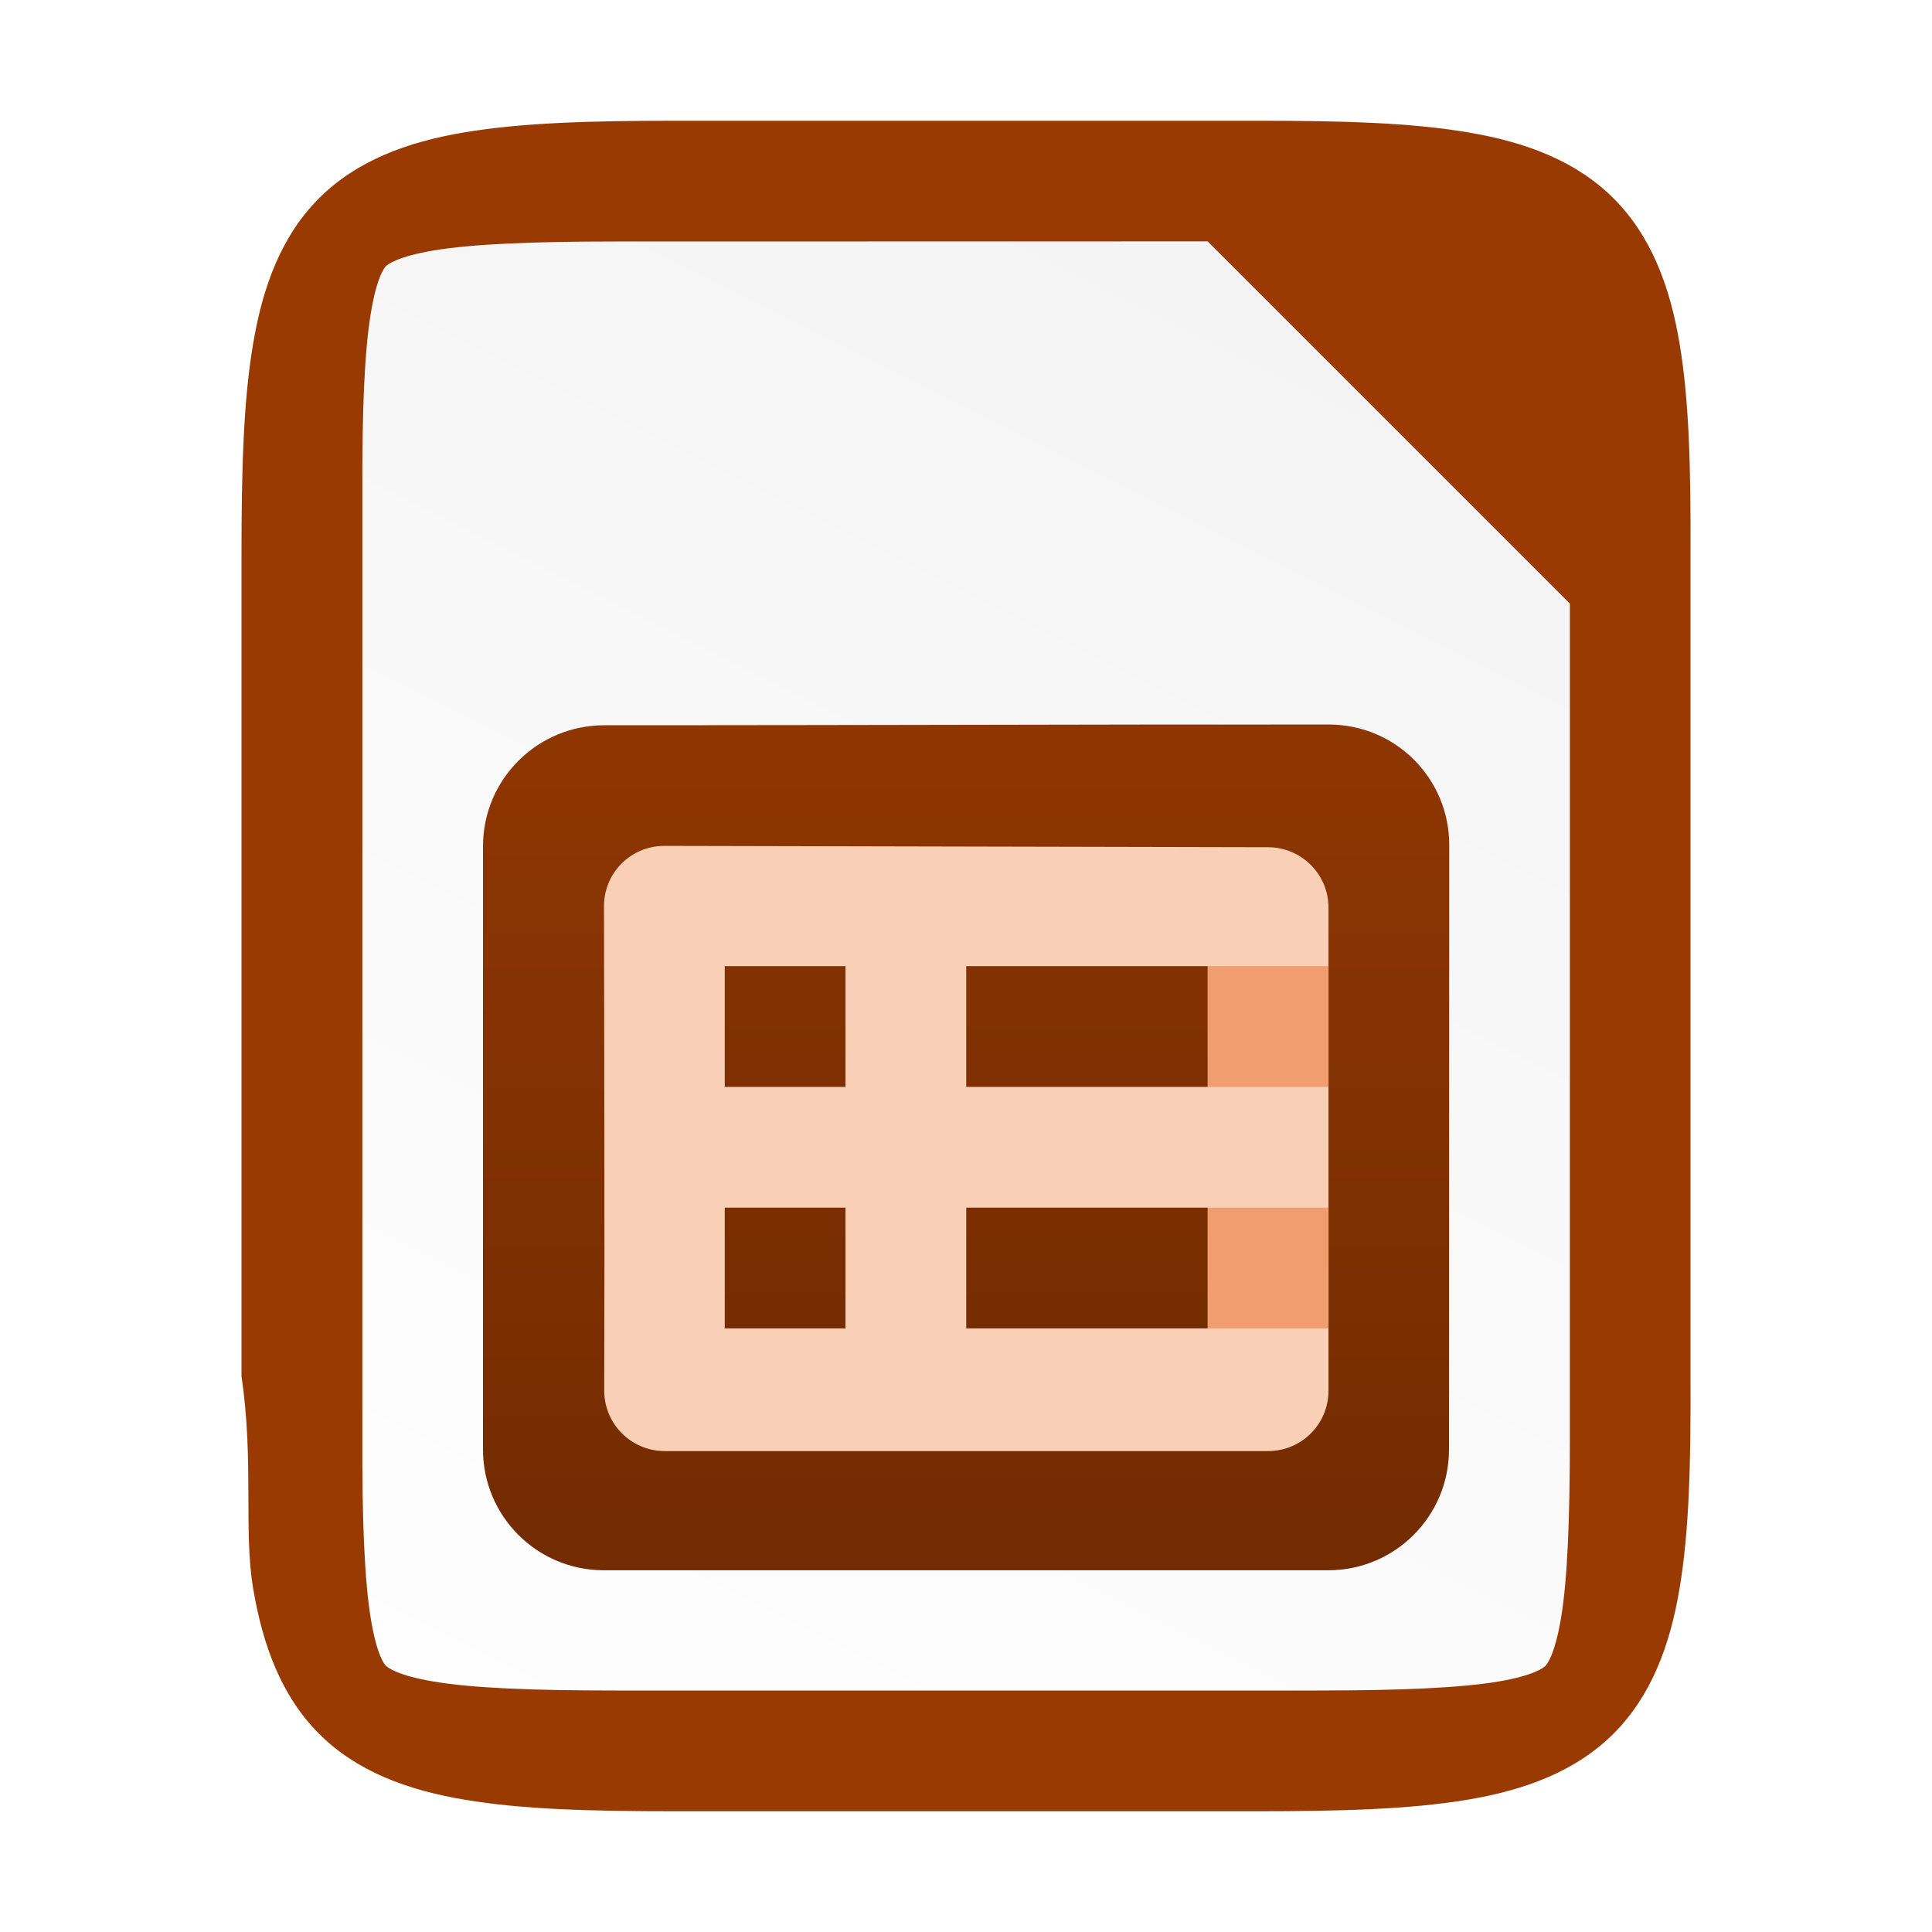
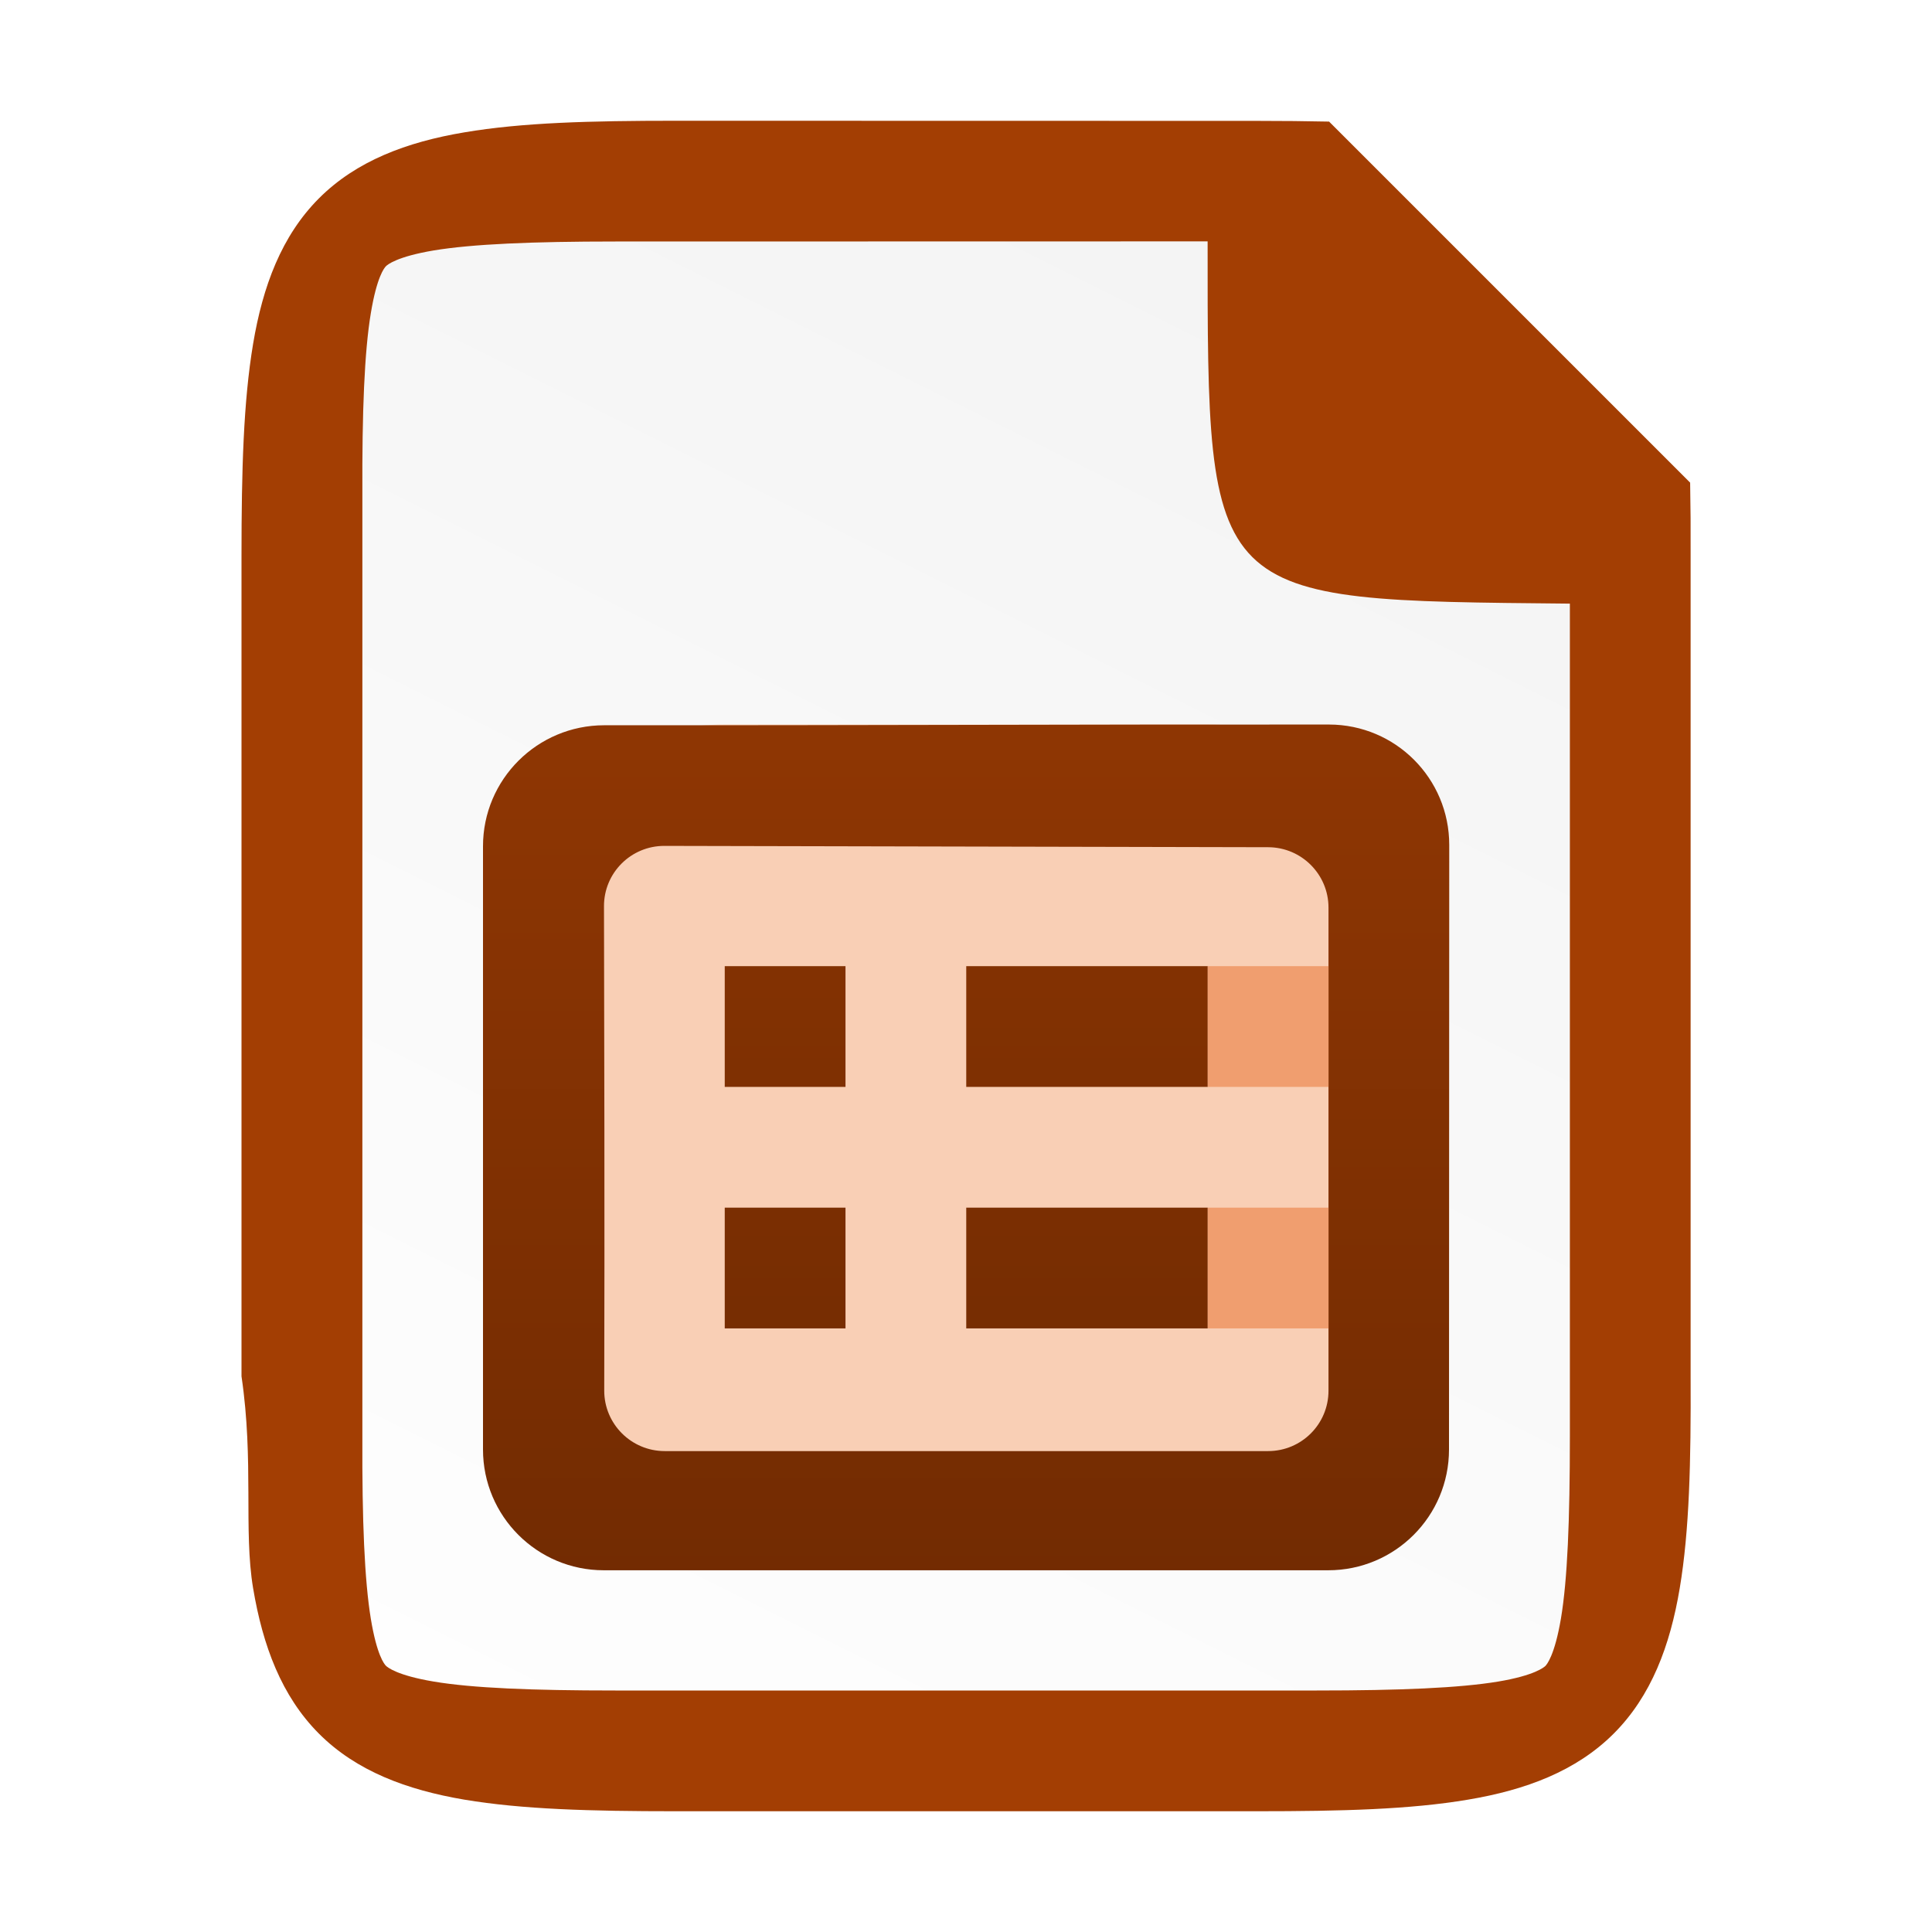
<svg xmlns="http://www.w3.org/2000/svg" xmlns:xlink="http://www.w3.org/1999/xlink" viewBox="0 0 16 16" version="1.1" id="svg4">
  <defs id="defs8">
    <clipPath clipPathUnits="userSpaceOnUse" id="clipPath983-6">
      <path id="path985-0" d="m 325.096,237 c -2.808,0 -3.11,0.288 -3.096,3.102 V 244 v 3.898 c -0.014,2.813 0.288,3.102 3.096,3.102 h 5.808 C 333.712,251 334,250.712 334,247.898 V 244 240.102 C 334,237.288 333.712,237 330.904,237 Z" style="color:#000000;display:inline;overflow:visible;visibility:visible;opacity:1;fill:#46a926;fill-opacity:1;fill-rule:nonzero;stroke:none;stroke-width:2;stroke-miterlimit:4;stroke-dasharray:none;stroke-opacity:1;marker:none;enable-background:accumulate" />
    </clipPath>
-     <linearGradient gradientTransform="translate(-319.9995,-236)" xlink:href="#linearGradient4338" id="linearGradient1309" x1="332" y1="236" x2="324" y2="252" gradientUnits="userSpaceOnUse" />
-     <linearGradient id="linearGradient4338">
-       <stop style="stop-color:#f2f2f2;stop-opacity:1" offset="0" id="stop4340" />
-       <stop style="stop-color:#ffffff;stop-opacity:1" offset="1" id="stop4342" />
-     </linearGradient>
    <linearGradient id="linearGradient12112">
      <stop offset="0" style="stop-color:#9f3d06;stop-opacity:1" id="stop12108" />
      <stop offset="1" style="stop-color:#e76428;stop-opacity:1" id="stop12110" />
    </linearGradient>
    <linearGradient id="_Linear13" x1="0" y1="0" x2="1" y2="0" gradientUnits="userSpaceOnUse" gradientTransform="matrix(0,16.032,-16.032,0,342.254,529.005)">
      <stop offset="0" style="stop-color:rgb(163,62,3);stop-opacity:1" id="stop443" />
      <stop offset="1" style="stop-color:rgb(98,37,2);stop-opacity:1" id="stop445" />
    </linearGradient>
    <linearGradient xlink:href="#_Linear14" id="linearGradient1537" gradientUnits="userSpaceOnUse" gradientTransform="matrix(0,16.032,-16.032,0,340.502,528.001)" x1="0" y1="0" x2="1" y2="0" />
    <linearGradient id="_Linear14" x1="0" y1="0" x2="1" y2="0" gradientUnits="userSpaceOnUse" gradientTransform="matrix(0,16.032,-16.032,0,340.502,528.001)">
      <stop offset="0" style="stop-color:rgb(163,62,3);stop-opacity:1" id="stop448" />
      <stop offset="1" style="stop-color:rgb(98,37,2);stop-opacity:1" id="stop450" />
    </linearGradient>
    <linearGradient xlink:href="#_Linear16" id="linearGradient1533" gradientUnits="userSpaceOnUse" gradientTransform="matrix(0,16.032,-16.032,0,339.752,528.001)" x1="0" y1="0" x2="1" y2="0" />
    <linearGradient id="_Linear16" x1="0" y1="0" x2="1" y2="0" gradientUnits="userSpaceOnUse" gradientTransform="matrix(0,16.032,-16.032,0,339.752,528.001)">
      <stop offset="0" style="stop-color:rgb(163,62,3);stop-opacity:1" id="stop458" />
      <stop offset="1" style="stop-color:rgb(98,37,2);stop-opacity:1" id="stop460" />
    </linearGradient>
    <linearGradient xlink:href="#_Linear14" id="linearGradient2299" gradientUnits="userSpaceOnUse" gradientTransform="matrix(0,16.032,-16.032,0,340.502,528.001)" x1="0" y1="0" x2="1" y2="0" />
    <linearGradient xlink:href="#_Linear16" id="linearGradient2301" gradientUnits="userSpaceOnUse" gradientTransform="matrix(0,16.032,-16.032,0,339.752,528.001)" x1="0" y1="0" x2="1" y2="0" />
+     <linearGradient gradientTransform="translate(-319.9997,-236)" xlink:href="#linearGradient4338" id="linearGradient1309" x1="332" y1="236" x2="324" y2="252" gradientUnits="userSpaceOnUse" />
+     <linearGradient id="linearGradient4338">
+       <stop style="stop-color:#f2f2f2;stop-opacity:1" offset="0" id="stop4340" />
+       <stop style="stop-color:#ffffff;stop-opacity:1" offset="1" id="stop4342" />
+     </linearGradient>
  </defs>
-   <path id="path918" d="m 10.404,1 c 0.71,0 1.273,0.015 1.752,0.096 0.479,0.08 0.897,0.237 1.207,0.547 0.31,0.31 0.467,0.726 0.547,1.205 0.08,0.479 0.093,1.044 0.09,1.756 V 8 11.398 c 0.003,0.711 -0.01,1.275 -0.09,1.754 -0.08,0.479 -0.237,0.895 -0.547,1.205 -0.31,0.31 -0.729,0.467 -1.207,0.547 -0.479,0.08 -1.041,0.096 -1.752,0.096 H 5.596 c -0.71,0 -1.272,-0.015 -1.75,-0.096 C 3.368,14.824 2.95,14.667 2.641,14.357 2.332,14.047 2.176,13.63 2.096,13.152 c -0.08,-0.478 0.008,-1.05 -0.096,-1.754 V 8 4.602 c 0,-0.712 0.015,-1.276 0.096,-1.754 0.08,-0.478 0.236,-0.895 0.545,-1.205 0.309,-0.31 0.727,-0.467 1.205,-0.547 0.478,-0.08 1.04,-0.096 1.75,-0.096 z" style="color:#000000;display:inline;overflow:visible;visibility:visible;fill:#993a03;fill-opacity:1;fill-rule:nonzero;stroke:none;stroke-width:1;marker:none;enable-background:accumulate" />
-   <path id="path1291" d="m 5.096,2 c -0.689,0 -1.184,0.021 -1.504,0.074 -0.304,0.051 -0.384,0.118 -0.396,0.131 -0.013,0.013 -0.075,0.086 -0.125,0.389 -0.053,0.318 -0.073,0.813 -0.07,1.502 v 0.004 3.9 3.902 0.002 c -0.003,0.689 0.018,1.185 0.07,1.502 0.05,0.303 0.112,0.376 0.125,0.389 0.013,0.013 0.092,0.08 0.396,0.131 0.32,0.054 0.815,0.074 1.504,0.074 h 5.809 c 0.689,0 1.183,-0.021 1.502,-0.074 0.304,-0.051 0.38,-0.119 0.391,-0.129 0.011,-0.011 0.077,-0.086 0.129,-0.393 0.054,-0.32 0.074,-0.816 0.074,-1.506 v -3.899 -3 l -3,-3 z" style="color:#000000;font-style:normal;font-variant:normal;font-weight:normal;font-stretch:normal;font-size:medium;line-height:normal;font-family:sans-serif;font-variant-ligatures:normal;font-variant-position:normal;font-variant-caps:normal;font-variant-numeric:normal;font-variant-alternates:normal;font-feature-settings:normal;text-indent:0;text-align:start;text-decoration:none;text-decoration-line:none;text-decoration-style:solid;text-decoration-color:#000000;letter-spacing:normal;word-spacing:normal;text-transform:none;writing-mode:lr-tb;direction:ltr;text-orientation:mixed;dominant-baseline:auto;baseline-shift:baseline;text-anchor:start;white-space:normal;shape-padding:0;clip-rule:nonzero;display:inline;overflow:visible;visibility:visible;isolation:auto;mix-blend-mode:normal;color-interpolation:sRGB;color-interpolation-filters:linearRGB;solid-color:#000000;solid-opacity:1;vector-effect:none;fill:url(#linearGradient1309);fill-opacity:1;fill-rule:nonzero;stroke:none;stroke-width:3;stroke-linecap:butt;stroke-linejoin:miter;stroke-miterlimit:4;stroke-dasharray:none;stroke-dashoffset:0;stroke-opacity:1;marker:none;color-rendering:auto;image-rendering:auto;shape-rendering:auto;text-rendering:auto;enable-background:accumulate" />
+   <path id="path918" style="color:#000000;display:inline;overflow:visible;visibility:visible;fill:#a33e03;fill-opacity:1.0;fill-rule:nonzero;stroke:none;stroke-width:1;marker:none;enable-background:accumulate" d="m 5.596,1 c -0.71,0 -1.272,0.015 -1.75,0.096 -0.478,0.08 -0.896,0.237 -1.205,0.547 -0.309,0.31 -0.465,0.727 -0.545,1.205 -0.08,0.478 -0.096,1.042 -0.096,1.754 v 3.398 3.398 c 0.104,0.704 0.016,1.276 0.096,1.754 0.08,0.478 0.236,0.895 0.545,1.205 0.309,0.31 0.727,0.466 1.205,0.547 0.478,0.08 1.04,0.096 1.75,0.096 h 4.809 c 0.71,0 1.273,-0.015 1.752,-0.096 0.479,-0.08 0.897,-0.237 1.207,-0.547 0.31,-0.31 0.467,-0.726 0.547,-1.205 0.08,-0.478 0.093,-1.043 0.09,-1.754 v -3.398 -3.396 c 0.001,-0.217 -4.08e-4,-0.416 -0.004,-0.607 l -2.99,-2.99 c -0.19,-0.004 -0.387,-0.006 -0.602,-0.006 z" />
+   <path id="path1291" d="m 5.096,2 c -0.689,0 -1.184,0.021 -1.504,0.074 -0.304,0.051 -0.384,0.118 -0.396,0.131 -0.013,0.013 -0.075,0.086 -0.125,0.389 -0.053,0.318 -0.073,0.813 -0.07,1.502 v 0.004 3.9 3.902 0.002 c -0.003,0.689 0.018,1.185 0.07,1.502 0.05,0.303 0.112,0.376 0.125,0.389 0.013,0.013 0.092,0.08 0.396,0.131 0.32,0.054 0.815,0.074 1.504,0.074 h 5.809 c 0.689,0 1.183,-0.021 1.502,-0.074 0.304,-0.051 0.38,-0.119 0.391,-0.129 0.011,-0.011 0.077,-0.086 0.129,-0.393 0.054,-0.32 0.074,-0.816 0.074,-1.506 v -3.899 -3 c -3.012,-0.029 -3.001,0 -3,-3 z" style="color:#000000;font-style:normal;font-variant:normal;font-weight:normal;font-stretch:normal;font-size:medium;line-height:normal;font-family:sans-serif;font-variant-ligatures:normal;font-variant-position:normal;font-variant-caps:normal;font-variant-numeric:normal;font-variant-alternates:normal;font-feature-settings:normal;text-indent:0;text-align:start;text-decoration:none;text-decoration-line:none;text-decoration-style:solid;text-decoration-color:#000000;letter-spacing:normal;word-spacing:normal;text-transform:none;writing-mode:lr-tb;direction:ltr;text-orientation:mixed;dominant-baseline:auto;baseline-shift:baseline;text-anchor:start;white-space:normal;shape-padding:0;clip-rule:nonzero;display:inline;overflow:visible;visibility:visible;isolation:auto;mix-blend-mode:normal;color-interpolation:sRGB;color-interpolation-filters:linearRGB;solid-color:#000000;solid-opacity:1;vector-effect:none;fill:url(#linearGradient1309);fill-opacity:1;fill-rule:nonzero;stroke:none;stroke-width:3;stroke-linecap:butt;stroke-linejoin:miter;stroke-miterlimit:4;stroke-dasharray:none;stroke-dashoffset:0;stroke-opacity:1;marker:none;color-rendering:auto;image-rendering:auto;shape-rendering:auto;text-rendering:auto;enable-background:accumulate" />
  <g transform="translate(-334,-527.9997)" id="g96" style="clip-rule:evenodd;display:inline;fill-rule:evenodd;enable-background:new">
    <path d="m 344,534 h -4 c -1.105,0 -2,0.896 -2,2 v 3 c 0,1.105 0.895,2 2,2 h 4 c 1.105,0 2,-0.895 2,-2 v -3 c 0,-1.104 -0.895,-2 -2,-2 z" style="fill:#f9cfb5;fill-rule:nonzero" id="path94" />
  </g>
  <g transform="translate(-334,-527.9997)" id="g100" style="clip-rule:evenodd;display:inline;fill-rule:evenodd;enable-background:new">
    <path d="m 339.004,534.006 c -0.554,0 -1.004,0.448 -1.004,1.002 v 4.996 c 0,0.552 0.448,1 1,1 h 6 c 0.552,0 1,-0.447 1,-1 10e-4,-1.26 10e-4,-3.452 0.002,-5.007 0,-0.55 -0.444,-0.996 -0.995,-0.997 -1.867,-0.002 -4.135,0.008 -6.003,0.006 z m -0.002,1.499 c -0.001,-0.277 0.224,-0.501 0.501,-0.5 l 5,0.011 c 0.276,0.001 0.499,0.225 0.499,0.5 v 4.001 c 0,0.277 -0.224,0.5 -0.5,0.5 h -4.997 c -0.277,0 -0.502,-0.225 -0.501,-0.502 0.004,-1.295 0,-3.134 -0.002,-4.01 z" style="fill:url(#_Linear13);fill-rule:nonzero" id="path98" />
  </g>
  <g transform="translate(-334,-527.9997)" id="g104" style="clip-rule:evenodd;display:inline;fill-rule:evenodd;enable-background:new">
    <rect x="342.002" y="536.001" width="2" height="1" style="fill:url(#linearGradient2299);fill-rule:nonzero" id="rect102" />
  </g>
  <g transform="translate(-334,-527.9997)" id="g108" style="clip-rule:evenodd;display:inline;fill-rule:evenodd;enable-background:new">
    <rect x="342.002" y="538.001" width="2" height="1" style="fill:url(#linearGradient1537);fill-rule:nonzero" id="rect106" />
  </g>
  <g transform="translate(-334,-527.9997)" id="g112" style="clip-rule:evenodd;display:inline;fill-rule:evenodd;enable-background:new">
    <rect x="340.002" y="536.001" width="1" height="1" style="fill:url(#linearGradient2301);fill-rule:nonzero" id="rect110" />
  </g>
  <g transform="translate(-334,-527.9997)" id="g116" style="clip-rule:evenodd;display:inline;fill-rule:evenodd;enable-background:new">
    <rect x="340.002" y="538.001" width="1" height="1" style="fill:url(#linearGradient1533);fill-rule:nonzero" id="rect114" />
  </g>
  <g transform="translate(-334,-527.9997)" id="g120" style="clip-rule:evenodd;display:inline;fill-rule:evenodd;enable-background:new">
    <rect x="344.002" y="536.001" width="1" height="1" style="fill:#f09e6f;fill-rule:nonzero" id="rect118" />
  </g>
  <g transform="translate(-334,-527.9997)" id="g124" style="clip-rule:evenodd;display:inline;fill-rule:evenodd;enable-background:new">
    <rect x="344.002" y="538.001" width="1" height="1" style="fill:#f09e6f;fill-rule:nonzero" id="rect122" />
  </g>
</svg>
